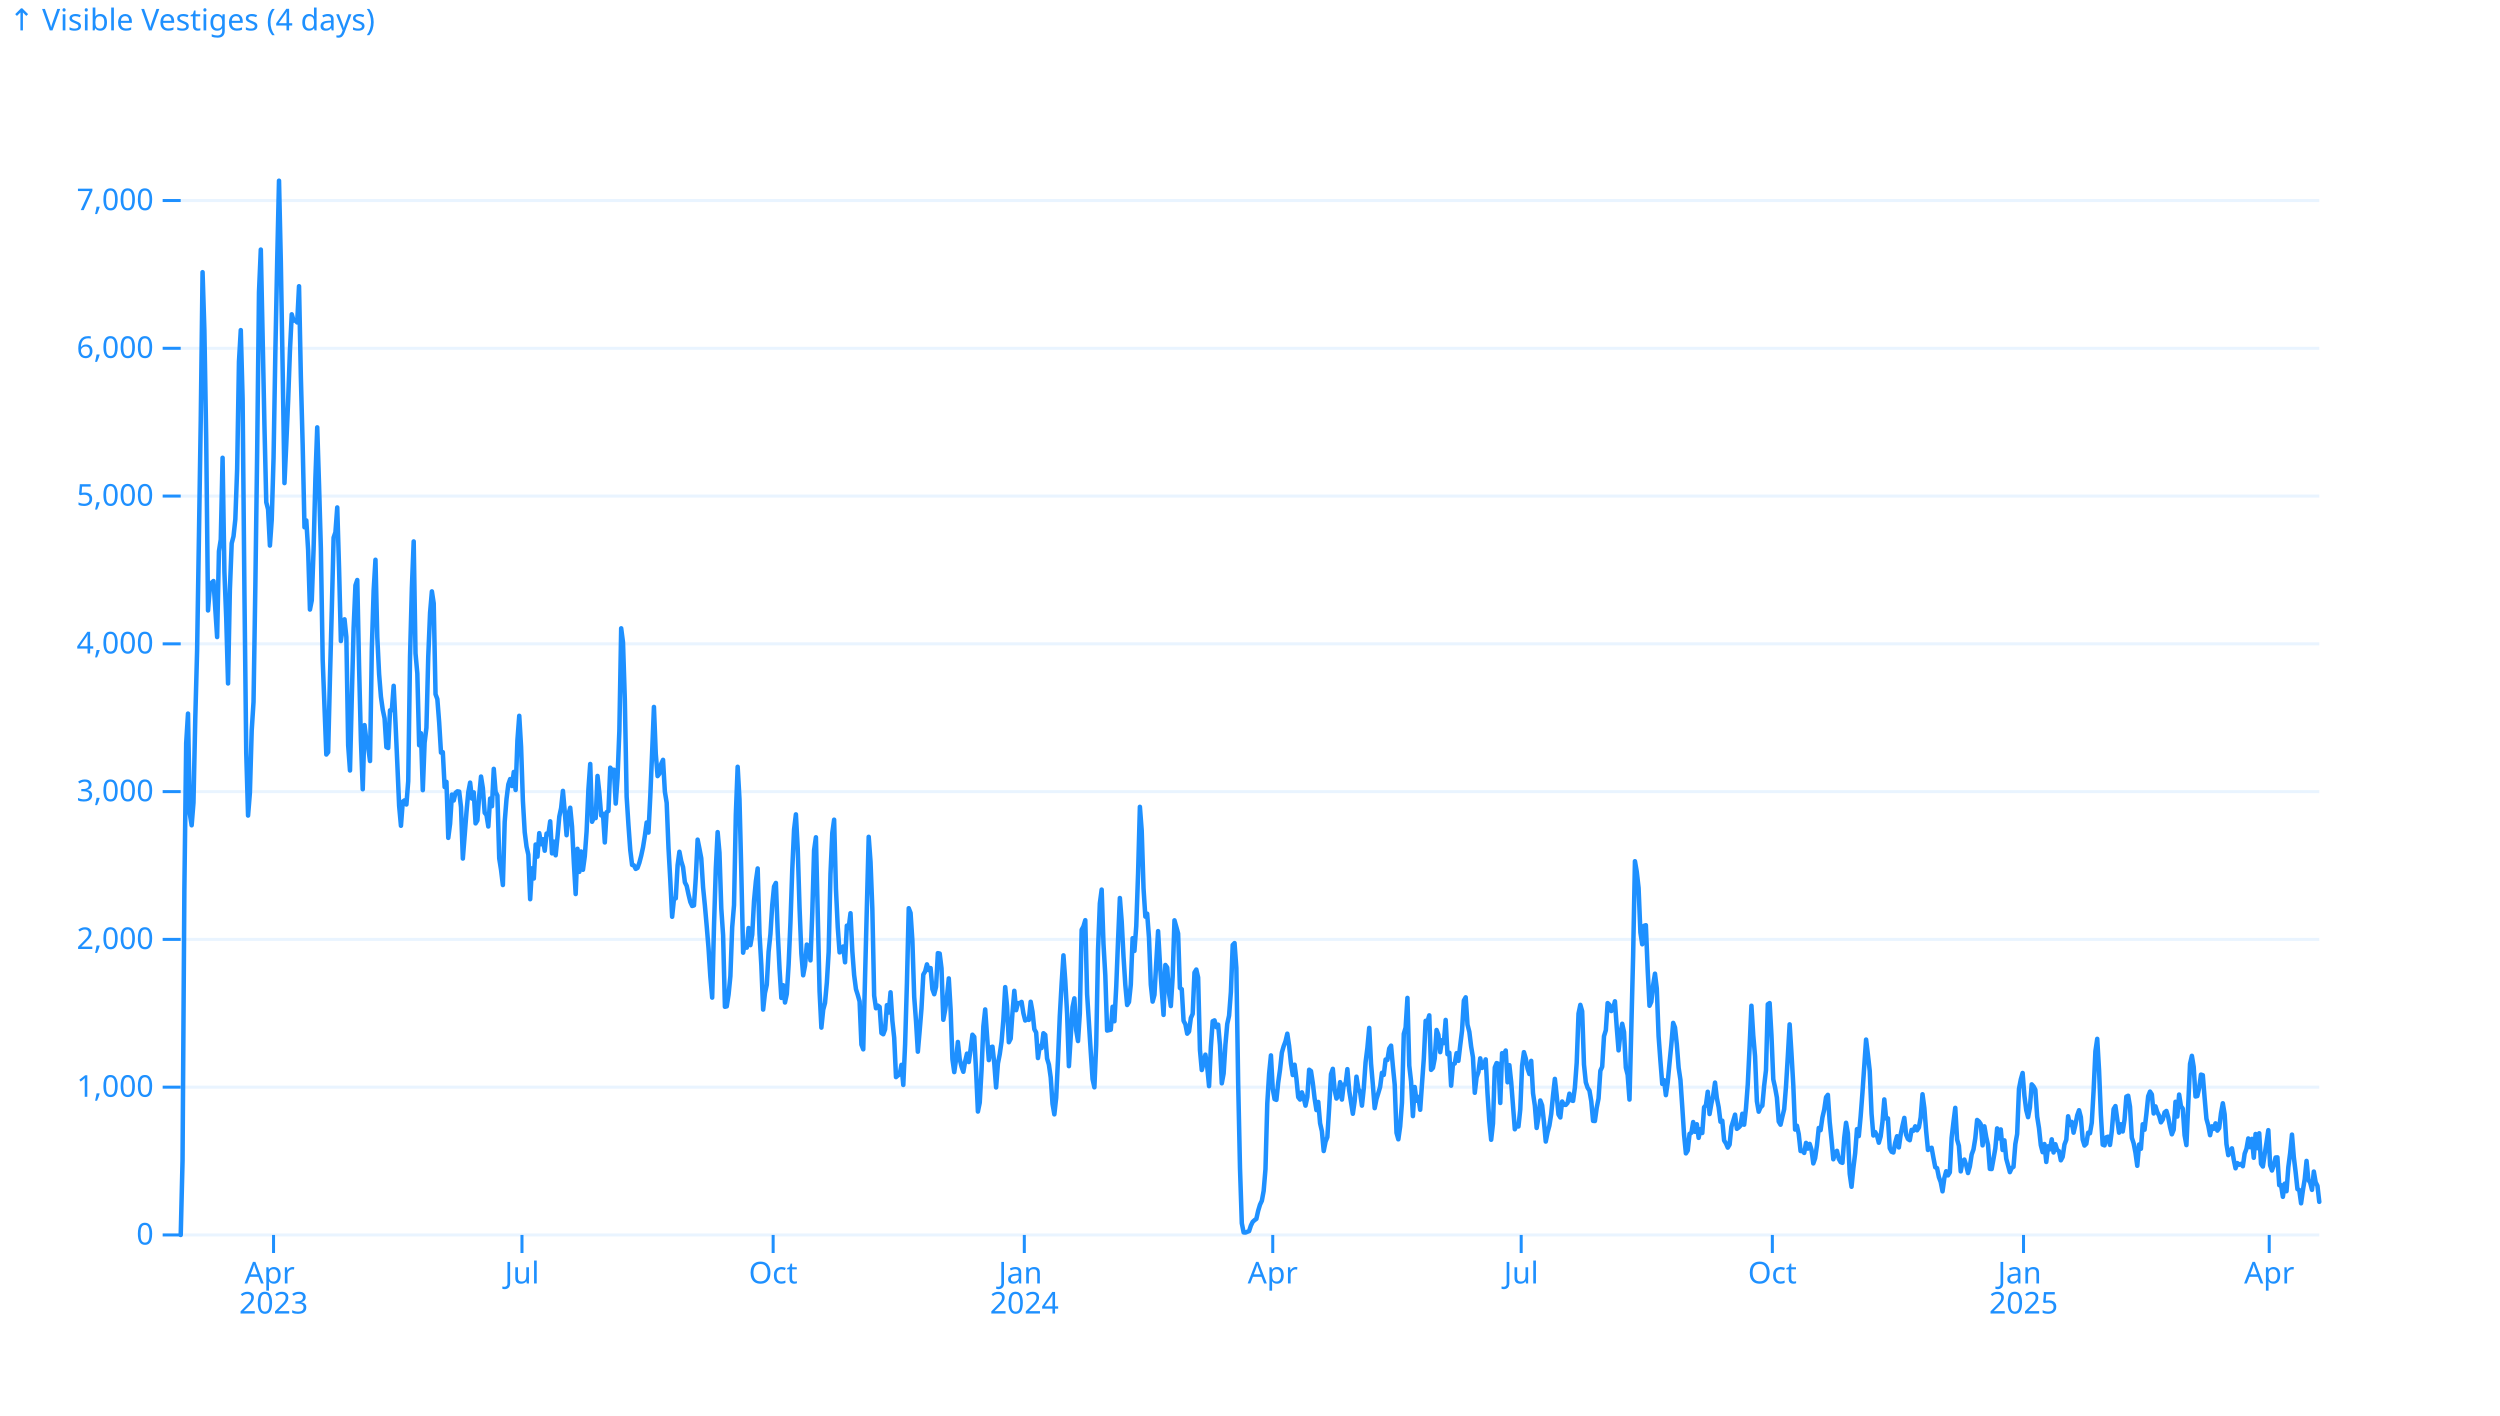
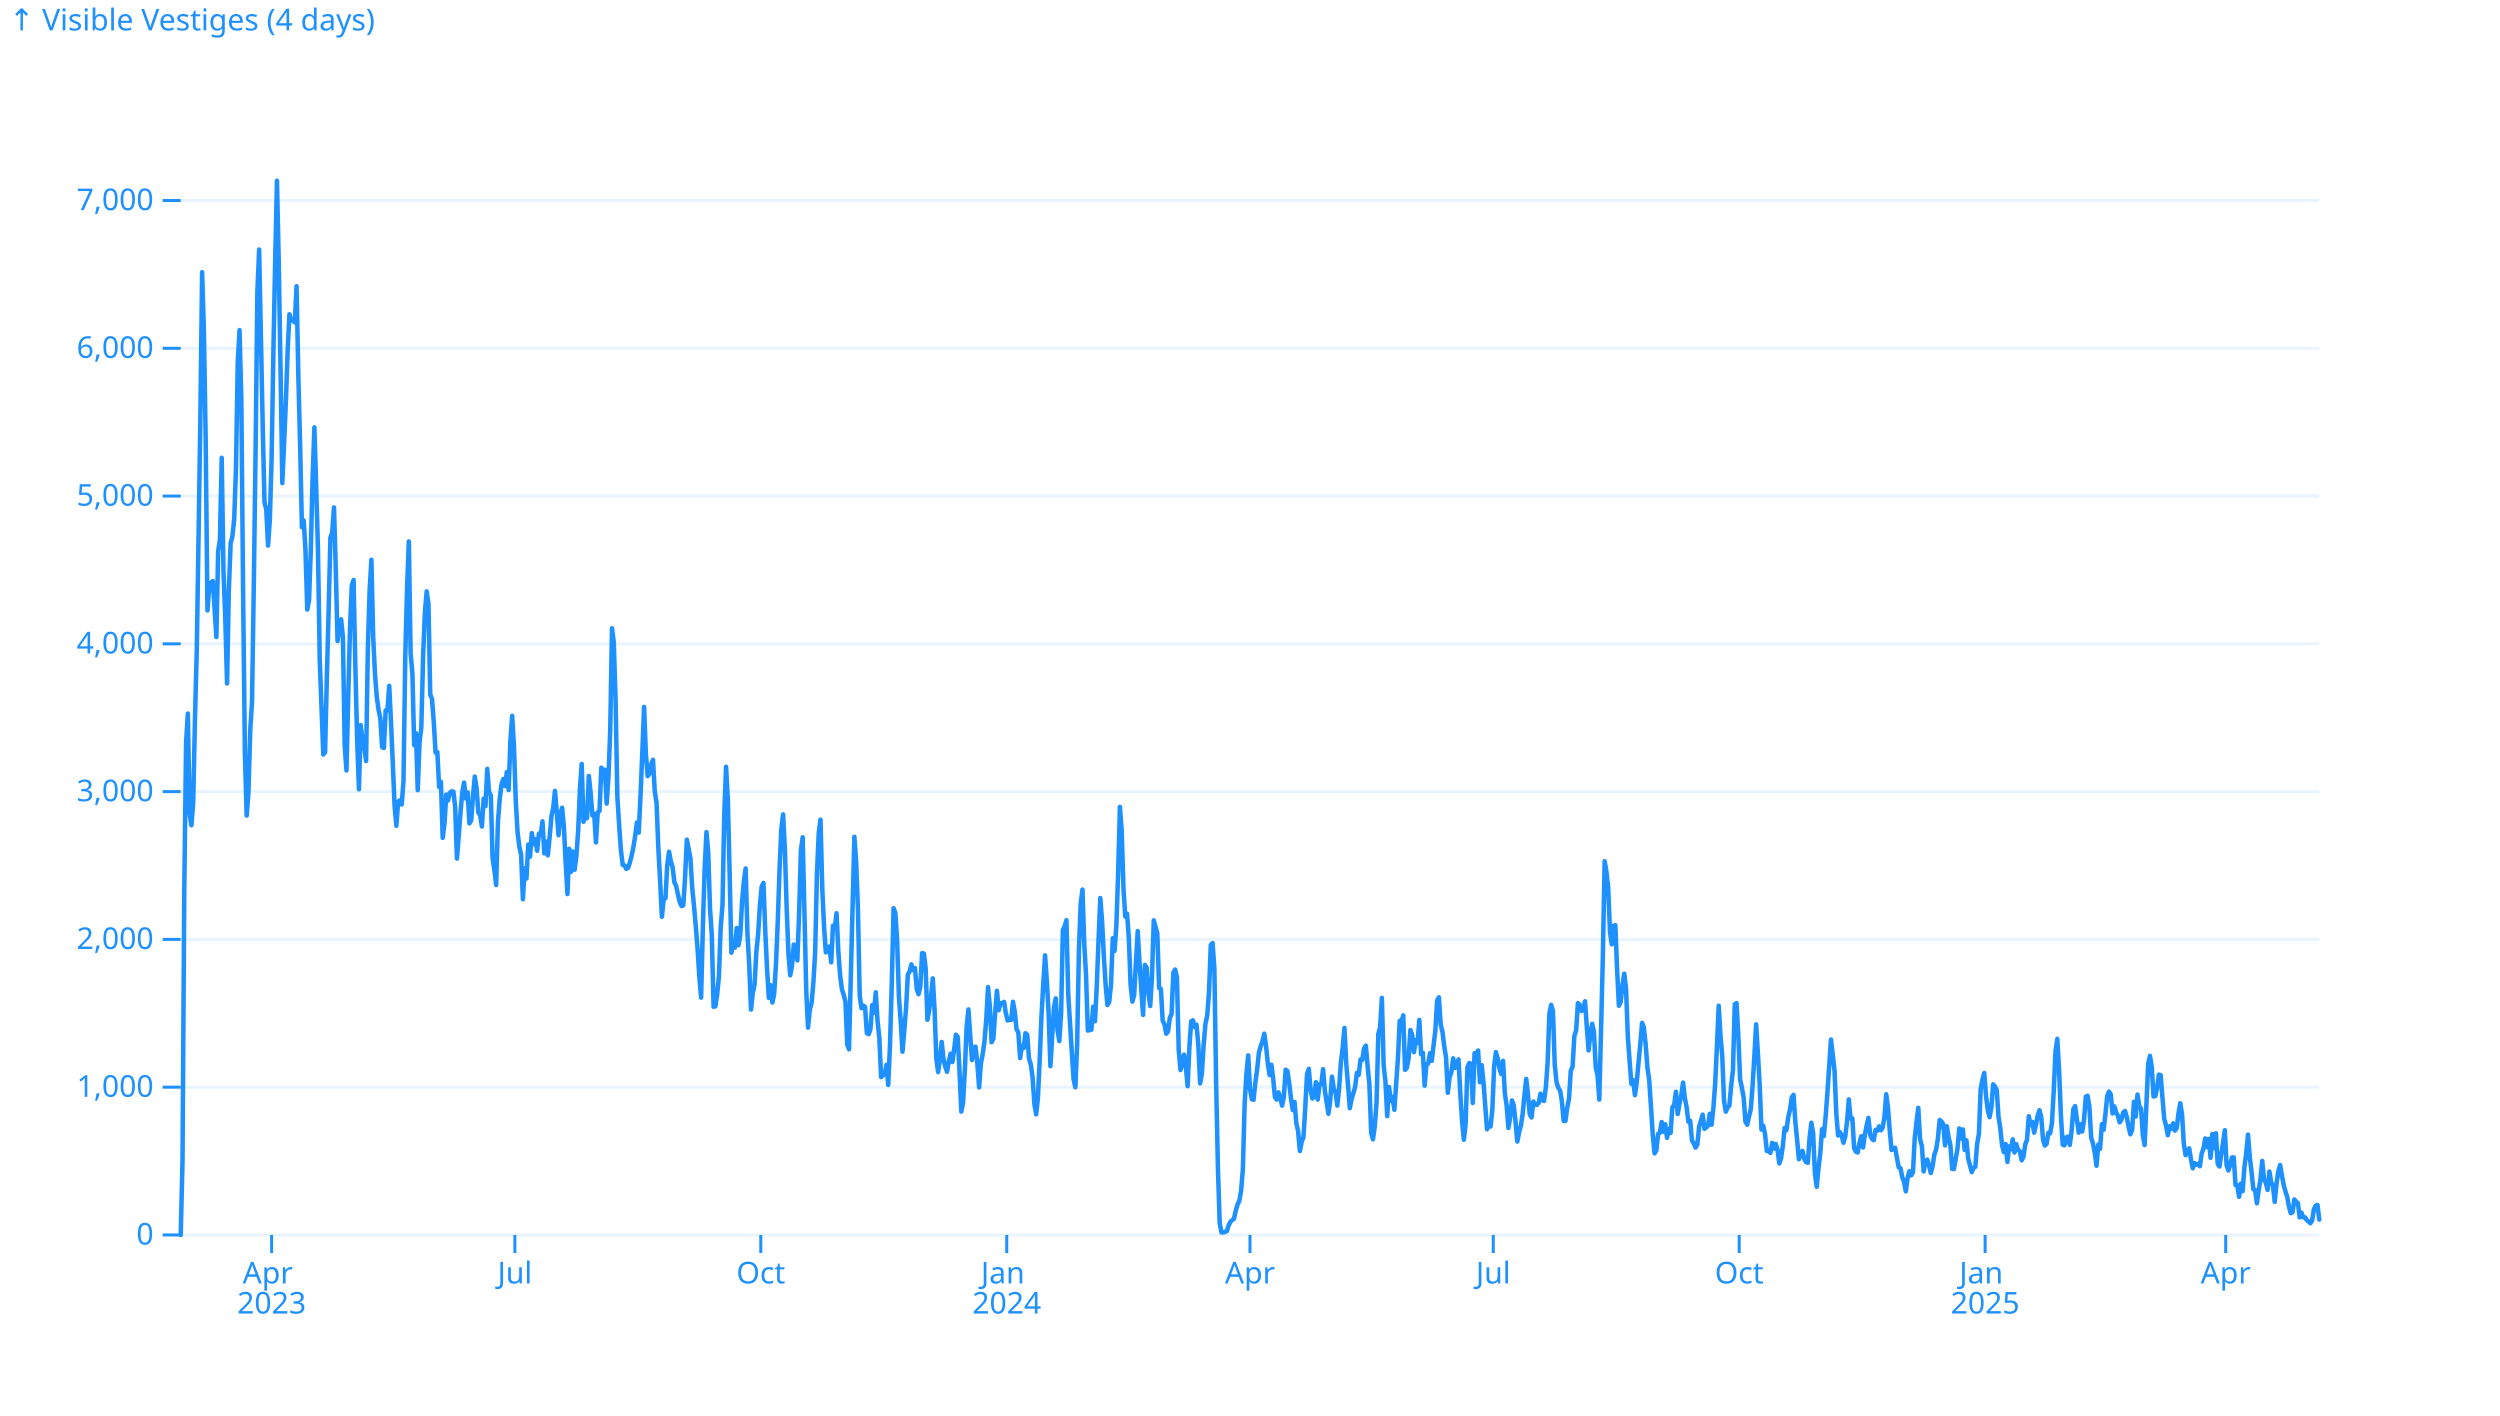
<svg xmlns="http://www.w3.org/2000/svg" class="plot-d6a7b5" fill="currentColor" font-family="system-ui, sans-serif" font-size="10" text-anchor="middle" width="830" height="470" viewBox="0 0 830 470" color="#1e90ff">
  <style>:where(.plot-d6a7b5){--plot-background: white;display:block;height:intrinsic;max-width:100%}:where(.plot-d6a7b5 text),:where(.plot-d6a7b5 tspan){white-space:pre}</style>
  <g aria-label="y-grid" stroke="currentColor" stroke-opacity=".1">
    <line x1="60" x2="770" y1="410" y2="410" />
    <line x1="60" x2="770" y1="360.939" y2="360.939" />
    <line x1="60" x2="770" y1="311.878" y2="311.878" />
    <line x1="60" x2="770" y1="262.817" y2="262.817" />
    <line x1="60" x2="770" y1="213.757" y2="213.757" />
    <line x1="60" x2="770" y1="164.696" y2="164.696" />
    <line x1="60" x2="770" y1="115.635" y2="115.635" />
    <line x1="60" x2="770" y1="66.574" y2="66.574" />
  </g>
  <g aria-label="y-axis tick" fill="none" stroke="currentColor">
    <path transform="translate(60,410)" d="M0,0L-6,0" />
    <path transform="translate(60,360.9392)" d="M0,0L-6,0" />
    <path transform="translate(60,311.8783)" d="M0,0L-6,0" />
    <path transform="translate(60,262.8175)" d="M0,0L-6,0" />
    <path transform="translate(60,213.7567)" d="M0,0L-6,0" />
    <path transform="translate(60,164.6958)" d="M0,0L-6,0" />
    <path transform="translate(60,115.635)" d="M0,0L-6,0" />
    <path transform="translate(60,66.57415)" d="M0,0L-6,0" />
  </g>
  <g aria-label="y-axis tick label" text-anchor="end" font-variant="tabular-nums">
    <text y=".32em" transform="translate(-9,0) translate(60,410)">0</text>
    <text y=".32em" transform="translate(-9,0) translate(60,360.9392)">1,000</text>
    <text y=".32em" transform="translate(-9,0) translate(60,311.8783)">2,000</text>
    <text y=".32em" transform="translate(-9,0) translate(60,262.8175)">3,000</text>
    <text y=".32em" transform="translate(-9,0) translate(60,213.7567)">4,000</text>
    <text y=".32em" transform="translate(-9,0) translate(60,164.6958)">5,000</text>
    <text y=".32em" transform="translate(-9,0) translate(60,115.635)">6,000</text>
    <text y=".32em" transform="translate(-9,0) translate(60,66.57415)">7,000</text>
  </g>
  <g aria-label="y-axis label" text-anchor="start">
    <text y=".71em" transform="translate(-57,-57) translate(60,60)">↑ Visible Vestiges (4 days)</text>
  </g>
  <g aria-label="x-axis tick" fill="none" stroke="currentColor">
-     <path transform="translate(90.81702,410)" d="M0,0L0,6" />
-     <path transform="translate(173.2979,410)" d="M0,0L0,6" />
-     <path transform="translate(256.6851,410)" d="M0,0L0,6" />
-     <path transform="translate(340.0723,410)" d="M0,0L0,6" />
-     <path transform="translate(422.5532,410)" d="M0,0L0,6" />
-     <path transform="translate(505.034,410)" d="M0,0L0,6" />
-     <path transform="translate(588.4213,410)" d="M0,0L0,6" />
-     <path transform="translate(671.8085,410)" d="M0,0L0,6" />
-     <path transform="translate(753.383,410)" d="M0,0L0,6" />
+     <path transform="translate(90.175,410)" d="M0,0L0,6" />
+     <path transform="translate(170.9375,410)" d="M0,0L0,6" />
+     <path transform="translate(252.5875,410)" d="M0,0L0,6" />
+     <path transform="translate(334.2375,410)" d="M0,0L0,6" />
+     <path transform="translate(415,410)" d="M0,0L0,6" />
+     <path transform="translate(495.7625,410)" d="M0,0L0,6" />
+     <path transform="translate(577.4125,410)" d="M0,0L0,6" />
+     <path transform="translate(659.0625,410)" d="M0,0L0,6" />
+     <path transform="translate(738.9375,410)" d="M0,0L0,6" />
  </g>
  <g aria-label="x-axis tick label" font-variant="tabular-nums">
-     <text transform="translate(0,9) translate(90.81702,410)">
+     <text transform="translate(0,9) translate(90.175,410)">
      <tspan x="0" y=".71em">Apr</tspan>
      <tspan x="0" dy="1em">2023</tspan>
    </text>
-     <text y=".71em" transform="translate(0,9) translate(173.2979,410)">Jul</text>
-     <text y=".71em" transform="translate(0,9) translate(256.6851,410)">Oct</text>
-     <text transform="translate(0,9) translate(340.0723,410)">
+     <text y=".71em" transform="translate(0,9) translate(170.9375,410)">Jul</text>
+     <text y=".71em" transform="translate(0,9) translate(252.5875,410)">Oct</text>
+     <text transform="translate(0,9) translate(334.2375,410)">
      <tspan x="0" y=".71em">Jan</tspan>
      <tspan x="0" dy="1em">2024</tspan>
    </text>
-     <text y=".71em" transform="translate(0,9) translate(422.5532,410)">Apr</text>
-     <text y=".71em" transform="translate(0,9) translate(505.034,410)">Jul</text>
-     <text y=".71em" transform="translate(0,9) translate(588.4213,410)">Oct</text>
-     <text transform="translate(0,9) translate(671.8085,410)">
+     <text y=".71em" transform="translate(0,9) translate(415,410)">Apr</text>
+     <text y=".71em" transform="translate(0,9) translate(495.7625,410)">Jul</text>
+     <text y=".71em" transform="translate(0,9) translate(577.4125,410)">Oct</text>
+     <text transform="translate(0,9) translate(659.0625,410)">
      <tspan x="0" y=".71em">Jan</tspan>
      <tspan x="0" dy="1em">2025</tspan>
    </text>
-     <text y=".71em" transform="translate(0,9) translate(753.383,410)">Apr</text>
+     <text y=".71em" transform="translate(0,9) translate(738.9375,410)">Apr</text>
  </g>
  <g aria-label="line" fill="none" stroke="currentColor" stroke-width="1.5" stroke-linejoin="round" stroke-linecap="round">
-     <path d="M60,410L60.604,385.371L61.209,295.296L61.813,246.726L62.417,236.913L63.021,270.177L63.626,274.003L64.23,266.497L64.834,238.434L65.438,216.013L66.043,178.237L66.647,139.626L67.251,90.369L67.855,109.65L68.46,145.66L69.064,202.669L69.668,195.015L70.272,193.445L70.877,192.906L71.481,202.227L72.085,211.5L72.689,182.996L73.294,179.12L73.898,151.989L74.502,189.815L75.106,205.22L75.711,226.905L76.315,195.948L76.919,180.395L77.523,178.089L78.128,172.398L78.732,155.718L79.336,120.05L79.94,109.601L80.545,132.463L81.149,196.683L81.753,250.013L82.357,270.765L82.962,263.21L83.566,242.555L84.17,233.038L84.774,194.623L85.379,149.978L85.983,97.041L86.587,82.862L87.191,111.808L87.796,141.343L88.4,166.756L89.004,169.111L89.609,181.131L90.213,172.595L90.817,152.136L91.421,116.665L92.026,86.689L92.63,60L93.234,86.934L93.838,122.258L94.443,160.378L95.047,147.328L95.651,133.297L96.255,116.518L96.86,104.351L97.464,106.461L98.068,106.362L98.672,107.049L99.277,95.029L99.881,125.006L100.485,147.77L101.089,175.048L101.694,172.791L102.298,182.603L102.902,202.375L103.506,199.333L104.111,182.358L104.715,158.759L105.319,141.883L105.923,161.114L106.528,182.161L107.132,219.055L107.736,234.853L108.34,250.503L108.945,249.718L109.549,224.795L110.153,202.473L110.757,178.482L111.362,176.716L111.966,168.474L112.57,188.785L113.174,212.825L113.779,207.967L114.383,205.613L114.987,211.5L115.591,247.412L116.196,255.802L116.8,231.32L117.404,208.507L118.009,194.329L118.613,192.562L119.217,221.508L119.821,245.744L120.426,262.033L121.03,240.74L121.634,245.793L122.238,248.099L122.843,252.662L123.447,215.327L124.051,195.997L124.655,185.841L125.26,211.549L125.864,223.814L126.468,231.32L127.072,235.638L127.677,238.483L128.281,248.05L128.885,248.345L129.489,235.834L130.094,235.785L130.698,227.69L131.302,239.955L131.906,253.496L132.511,267.527L133.115,274.151L133.719,266.154L134.323,265.712L134.928,267.086L135.532,259.334L136.136,217.829L136.74,195.212L137.345,179.757L137.949,216.897L138.553,223.618L139.157,247.412L139.762,243.438L140.366,262.327L140.97,246.578L141.574,241.623L142.179,218.025L142.783,203.454L143.387,196.34L143.991,200.314L144.596,230.486L145.2,232.105L145.804,239.857L146.409,249.865L147.013,249.718L147.617,261.297L148.221,259.579L148.826,278.174L149.43,273.464L150.034,263.799L150.638,265.761L151.243,263.21L151.847,262.719L152.451,262.817L153.055,267.969L153.66,285.042L154.264,277.438L154.868,269.637L155.472,263.014L156.077,259.825L156.681,265.123L157.285,263.063L157.889,273.366L158.494,272.384L159.098,264.191L159.702,257.813L160.306,261.64L160.911,269.833L161.515,270.569L162.119,274.396L162.723,265.123L163.328,267.675L163.932,255.262L164.536,262.916L165.14,264.093L165.745,284.993L166.349,288.82L166.953,293.824L167.557,272.875L168.162,265.271L168.766,260.414L169.37,258.647L169.974,260.953L170.579,256.292L171.183,262.278L171.787,245.744L172.391,237.649L172.996,247.952L173.6,265.859L174.204,276.26L174.809,281.068L175.413,283.766L176.017,298.534L176.621,288.28L177.226,291.665L177.83,280.381L178.434,284.404L179.038,276.604L179.643,280.283L180.247,278.615L180.851,282.442L181.455,276.751L182.06,276.996L182.664,272.679L183.268,283.325L183.872,279.4L184.477,283.963L185.081,277.928L185.685,271.109L186.289,268.263L186.894,262.572L187.498,269.49L188.102,277.29L188.706,270.373L189.311,268.165L189.915,274.445L190.519,286.514L191.123,296.817L191.728,281.804L192.332,289.458L192.936,282.687L193.54,288.771L194.145,284.306L194.749,276.015L195.353,262.082L195.957,253.643L196.562,272.826L197.166,271.452L197.77,271.599L198.374,257.617L198.979,263.161L199.583,270.716L200.187,270.177L200.791,279.694L201.396,269.637L202,269.244L202.604,254.87L203.209,255.704L203.813,255.556L204.417,266.791L205.021,258.255L205.626,242.653L206.23,208.605L206.834,213.266L207.438,232.105L208.043,264.486L208.647,273.905L209.251,282.246L209.855,287.152L210.46,287.299L211.064,288.476L211.668,288.133L212.272,286.416L212.877,284.11L213.481,281.313L214.085,277.536L214.689,273.071L215.294,276.407L215.898,264.24L216.502,249.964L217.106,234.706L217.711,250.16L218.315,257.666L218.919,256.881L219.523,253.594L220.128,252.269L220.732,262.817L221.336,266.546L221.94,281.559L222.545,292.303L223.149,304.372L223.753,298.436L224.357,298.239L224.962,287.25L225.566,282.785L226.17,285.876L226.774,287.888L227.379,292.941L227.983,294.118L228.587,296.964L229.191,299.466L229.796,300.791L230.4,300.594L231.004,291.322L231.609,278.762L232.213,281.755L232.817,284.944L233.421,294.609L234.026,300.692L234.63,307.512L235.234,314.822L235.838,324.242L236.443,331.208L237.047,307.463L237.651,288.329L238.255,276.26L238.86,283.08L239.464,301.576L240.068,310.505L240.672,334.25L241.277,334.103L241.881,330.227L242.485,324.094L243.089,307.806L243.694,300.496L244.298,270.373L244.902,254.575L245.506,265.32L246.111,289.556L246.715,316.294L247.319,312.909L247.923,314.626L248.528,308.101L249.132,313.792L249.736,310.308L250.34,299.073L250.945,292.597L251.549,288.329L252.153,309.965L252.757,320.415L253.362,335.182L253.966,329.687L254.57,326.94L255.174,315.999L255.779,310.161L256.383,300.496L256.987,294.315L257.591,293.137L258.196,309.229L258.8,321.592L259.404,331.306L260.009,327.087L260.613,332.827L261.217,329.982L261.821,320.268L262.426,306.285L263.03,288.771L263.634,275.377L264.238,270.373L264.843,281.706L265.447,301.379L266.051,316.588L266.655,323.8L267.26,320.611L267.864,313.595L268.468,314.282L269.072,318.845L269.677,303.047L270.281,282.246L270.885,277.977L271.489,303.293L272.094,329.05L272.698,341.168L273.302,335.231L273.906,332.974L274.511,326.253L275.115,316.049L275.719,290.144L276.323,276.555L276.928,272.139L277.532,295.1L278.136,307.855L278.74,316.196L279.345,315.656L279.949,314.233L280.553,319.483L281.157,307.316L281.762,308.052L282.366,303.195L282.97,315.803L283.574,323.751L284.179,328.412L284.783,330.325L285.387,332.484L285.991,346.81L286.596,348.38L287.2,324.291L287.804,300.938L288.409,277.83L289.013,286.121L289.617,301.821L290.221,330.571L290.826,334.741L291.43,333.858L292.034,334.299L292.638,342.983L293.243,343.375L293.847,341.756L294.451,333.71L295.055,336.163L295.66,329.442L296.264,338.911L296.868,344.504L297.472,357.603L298.077,357.063L298.681,356.72L299.285,353.531L299.889,360.203L300.494,346.761L301.098,326.351L301.702,301.526L302.306,303.096L302.911,312.32L303.515,331.012L304.119,339.058L304.723,349.165L305.328,342.198L305.932,334.839L306.536,323.555L307.14,322.525L307.745,320.17L308.349,322.083L308.953,321.396L309.557,328.412L310.162,330.08L310.766,327.627L311.37,316.441L311.974,316.588L312.579,321.494L313.183,338.567L313.787,335.28L314.391,330.914L314.996,324.83L315.6,335.133L316.204,351.618L316.809,355.935L317.413,351.765L318.017,345.927L318.621,351.618L319.226,354.12L319.83,355.837L320.434,352.354L321.038,349.802L321.643,352.599L322.247,348.281L322.851,343.523L323.455,344.258L324.06,355.641L324.664,369.034L325.268,366.091L325.872,355.248L326.477,340.775L327.081,335.133L327.685,343.768L328.289,351.961L328.894,347.742L329.498,347.496L330.102,353.04L330.706,361.037L331.311,353.089L331.915,349.999L332.519,345.779L333.123,338.518L333.728,327.725L334.332,334.005L334.936,346.025L335.54,344.847L336.145,336.213L336.749,328.951L337.353,335.378L337.957,333.073L338.562,333.024L339.166,332.631L339.77,336.409L340.374,338.813L340.979,338.42L341.583,338.616L342.187,332.582L342.791,335.918L343.396,341.707L344,342.787L344.604,351.274L345.209,347.251L345.813,347.938L346.417,343.032L347.021,343.572L347.626,351.421L348.23,353.433L348.834,357.701L349.438,366.483L350.043,369.966L350.647,364.472L351.251,351.814L351.855,337.292L352.46,326.548L353.064,317.177L353.668,325.615L354.272,336.507L354.877,353.973L355.481,344.16L356.085,334.397L356.689,331.454L357.294,342.051L357.898,345.632L358.502,336.507L359.106,308.689L359.711,307.561L360.315,305.5L360.919,330.08L361.523,339.598L362.128,349.214L362.732,358.29L363.336,360.988L363.94,346.859L364.545,315.411L365.149,299.907L365.753,295.345L366.357,313.399L366.962,323.849L367.566,342.149L368.17,342.002L368.774,341.854L369.379,334.25L369.983,339.058L370.587,327.627L371.191,312.271L371.796,298.141L372.4,305.893L373.004,317.569L373.609,327.038L374.213,333.661L374.817,332.68L375.421,326.94L376.026,311.486L376.63,315.705L377.234,307.463L377.838,290.095L378.443,267.871L379.047,275.77L379.651,294.952L380.255,304.323L380.86,303.342L381.464,311.339L382.068,326.891L382.672,332.533L383.277,330.276L383.881,319.434L384.485,309.131L385.089,319.728L385.694,328.608L386.298,336.948L386.902,320.366L387.506,321.2L388.111,329.835L388.715,334.005L389.319,324.389L389.923,305.549L390.528,307.708L391.132,309.916L391.736,328.019L392.34,328.412L392.945,338.911L393.549,340.039L394.153,343.179L394.757,342.492L395.362,337.979L395.966,336.605L396.57,322.868L397.174,321.887L397.779,324.536L398.383,348.576L398.987,355.248L399.591,352.991L400.196,350.146L400.8,354.169L401.404,360.596L402.009,347.546L402.613,339.058L403.217,338.764L403.821,341.02L404.426,340.186L405.03,347.006L405.634,359.664L406.238,356.426L406.843,346.81L407.447,339.941L408.051,337.194L408.655,329.344L409.26,313.743L409.864,313.105L410.468,321.396L411.072,359.516L411.677,387.825L412.281,406.124L412.885,409.166L413.489,409.215L414.094,408.97L414.698,408.724L415.302,406.86L415.906,405.634L416.511,405.094L417.115,404.652L417.719,401.954L418.323,399.943L418.928,398.667L419.532,395.38L420.136,388.168L420.74,366.287L421.345,356.475L421.949,350.391L422.553,361.479L423.157,364.913L423.762,365.158L424.366,359.418L424.97,355.101L425.574,349.459L426.179,347.349L426.783,345.73L427.387,343.179L427.991,347.251L428.596,353.089L429.2,356.916L429.804,353.482L430.409,358.094L431.013,364.275L431.617,365.06L432.221,362.656L432.826,364.472L433.43,367.072L434.034,364.226L434.638,355.15L435.243,355.592L435.847,359.565L436.451,364.717L437.055,368.544L437.66,365.845L438.264,372.91L438.868,375.559L439.472,382.133L440.077,379.043L440.681,377.522L441.285,367.759L441.889,356.622L442.494,354.856L443.098,361.871L443.702,364.717L444.306,363.883L444.911,359.271L445.515,365.06L446.119,360.056L446.723,360.007L447.328,354.954L447.932,362.068L448.536,365.894L449.14,369.77L449.745,365.551L450.349,357.456L450.953,361.43L451.557,362.656L452.162,367.072L452.766,361.381L453.37,352.697L453.974,347.889L454.579,341.266L455.183,353.089L455.787,360.105L456.391,367.906L456.996,364.864L457.6,362.902L458.204,360.841L458.809,356.18L459.413,356.867L460.017,351.765L460.621,351.912L461.226,348.085L461.83,347.153L462.434,353.973L463.038,360.056L463.643,376.099L464.247,378.258L464.851,373.989L465.455,366.091L466.06,343.228L466.664,341.168L467.268,331.306L467.872,353.776L468.477,359.026L469.081,370.555L469.685,360.89L470.289,365.453L470.894,364.177L471.498,368.445L472.102,359.86L472.706,351.47L473.311,338.911L473.915,339.156L474.519,337.096L475.123,355.199L475.728,354.561L476.332,351.421L476.936,341.953L477.54,343.572L478.145,349.312L478.749,345.338L479.353,346.319L479.957,338.616L480.562,349.999L481.166,349.508L481.77,360.449L482.374,353.335L482.979,353.089L483.583,349.655L484.187,352.206L484.791,347.055L485.396,342.198L486,332.19L486.604,331.11L487.209,340.186L487.813,342.541L488.417,347.447L489.021,351.029L489.626,362.803L490.23,357.652L490.834,355.935L491.438,351.372L492.043,354.561L492.647,353.678L493.251,351.716L493.855,363.098L494.46,372.223L495.064,378.405L495.668,373.008L496.272,354.414L496.877,352.942L497.481,353.188L498.085,366.189L498.689,349.655L499.294,349.999L499.898,348.772L500.502,359.32L501.106,353.629L501.711,359.222L502.315,367.072L502.919,374.922L503.523,373.548L504.128,373.989L504.732,368.298L505.336,353.825L505.94,349.312L506.545,351.372L507.149,354.757L507.753,356.573L508.357,352.206L508.962,362.951L509.566,367.023L510.17,374.48L510.774,370.849L511.379,365.355L511.983,366.974L512.587,372.468L513.191,378.994L513.796,375.952L514.4,373.695L515.004,369.819L515.609,363.638L516.213,358.192L516.817,363.638L517.421,370.015L518.026,370.997L518.63,365.698L519.234,366.777L519.838,366.826L520.443,366.14L521.047,363.098L521.651,365.306L522.255,365.502L522.86,361.086L523.464,352.844L524.068,336.507L524.672,333.612L525.277,335.722L525.881,353.433L526.485,359.32L527.089,361.135L527.694,362.068L528.298,365.6L528.902,372.125L529.506,372.174L530.111,367.759L530.715,364.717L531.319,355.493L531.923,354.169L532.528,344.013L533.132,342.051L533.736,333.024L534.34,333.612L534.945,335.673L535.549,334.888L536.153,332.435L536.757,341.07L537.362,348.723L537.966,343.228L538.57,339.892L539.174,342.639L539.779,354.463L540.383,356.867L540.987,365.06L541.591,341.511L542.196,317.373L542.8,285.925L543.404,289.408L544.009,294.805L544.613,309.572L545.217,313.497L545.821,307.365L546.426,307.168L547.03,321.985L547.634,333.907L548.238,332.582L548.843,327.038L549.447,323.26L550.051,328.167L550.655,344.013L551.26,352.255L551.864,359.86L552.468,358.633L553.072,363.588L553.677,359.32L554.281,352.893L554.885,346.761L555.489,339.598L556.094,341.119L556.698,346.662L557.302,354.463L557.906,358.535L558.511,367.464L559.115,376.786L559.719,382.918L560.323,381.986L560.928,376.442L561.532,376.099L562.136,372.518L562.74,375.756L563.345,373.253L563.949,377.767L564.553,374.872L565.157,376.148L565.762,367.611L566.366,366.925L566.97,362.46L567.574,369.868L568.179,366.385L568.783,363.588L569.387,359.418L569.991,364.521L570.596,367.611L571.2,372.419L571.804,372.076L572.409,378.65L573.013,379.582L573.617,381.005L574.221,380.024L574.826,374.087L575.43,372.125L576.034,370.064L576.638,374.774L577.243,374.333L577.847,373.695L578.451,369.77L579.055,373.401L579.66,368.004L580.264,359.958L580.868,347.546L581.472,333.907L582.077,343.719L582.681,350.685L583.285,365.6L583.889,369.083L584.494,367.66L585.098,367.072L585.702,360.399L586.306,355.297L586.911,333.416L587.515,333.024L588.119,343.67L588.723,358.339L589.328,361.086L589.932,364.422L590.536,372.37L591.14,373.401L591.745,370.751L592.349,368.249L592.953,360.645L593.557,350.685L594.162,340.088L594.766,349.704L595.37,360.203L595.974,375.02L596.579,373.744L597.183,376.541L597.787,382.133L598.391,382.084L598.996,382.771L599.6,379.435L600.204,381.348L600.809,379.779L601.413,381.692L602.017,386.255L602.621,384.537L603.226,380.318L603.83,374.48L604.434,375.216L605.038,370.997L605.643,368.396L606.247,364.275L606.851,363.49L607.455,372.468L608.06,378.405L608.664,384.881L609.268,382.869L609.872,382.084L610.477,384.734L611.081,385.813L611.685,386.058L612.289,377.718L612.894,372.763L613.498,376.295L614.102,389.689L614.706,394.006L615.311,387.825L615.915,382.869L616.519,374.872L617.123,377.178L617.728,370.702L618.332,362.803L618.936,353.923L619.54,345.142L620.145,350.146L620.749,355.542L621.353,369.77L621.957,376.982L622.562,375.854L623.166,377.031L623.77,379.386L624.374,377.276L624.979,372.468L625.583,365.011L626.187,371.34L626.791,371.291L627.396,381.201L628,382.379L628.604,382.624L629.209,379.386L629.813,377.227L630.417,380.956L631.021,376.688L631.626,373.744L632.23,371.144L632.834,376.737L633.438,378.16L634.043,378.552L634.647,375.118L635.251,375.412L635.855,373.94L636.46,375.265L637.064,374.333L637.668,370.948L638.272,363.294L638.877,367.808L639.481,375.559L640.085,381.79L640.689,381.348L641.294,381.054L641.898,384.39L642.502,387.53L643.106,387.825L643.711,390.817L644.315,392.436L644.919,395.527L645.523,391.112L646.128,388.855L646.732,390.228L647.336,389.247L647.94,377.767L648.545,372.567L649.149,367.808L649.753,378.307L650.357,380.416L650.962,388.904L651.566,385.568L652.17,384.979L652.774,386.843L653.379,389.444L653.983,387.285L654.587,383.311L655.191,381.643L655.796,377.914L656.4,371.831L657.004,372.321L657.609,373.204L658.213,380.269L658.817,373.94L659.421,377.473L660.026,380.171L660.63,388.07L661.234,388.119L661.838,384.734L662.443,381.299L663.047,374.627L663.651,377.963L664.255,374.971L664.86,381.79L665.464,378.601L666.068,384.685L666.672,386.892L667.277,389.149L667.881,387.775L668.485,387.383L669.089,379.828L669.694,376.491L670.298,361.528L670.902,358.388L671.506,356.229L672.111,363.834L672.715,368.593L673.319,370.899L673.923,367.71L674.528,360.007L675.132,360.694L675.736,361.822L676.34,370.702L676.945,374.529L677.549,380.171L678.153,382.526L678.757,379.828L679.362,385.764L679.966,380.563L680.57,381.594L681.174,378.258L681.779,382.624L682.383,379.877L682.987,381.79L683.591,382.183L684.196,385.224L684.8,384.096L685.404,379.975L686.009,378.405L686.613,370.604L687.217,373.499L687.821,372.468L688.426,376.05L689.03,373.45L689.634,370.31L690.238,368.593L690.843,370.899L691.447,378.356L692.051,380.318L692.655,379.729L693.26,376.05L693.864,376.246L694.468,372.763L695.072,362.215L695.677,349.017L696.281,344.896L696.885,355.297L697.489,370.015L698.094,380.024L698.698,380.269L699.302,377.571L699.906,377.375L700.511,380.122L701.115,375.559L701.719,368.2L702.323,367.219L702.928,371.585L703.532,376.05L704.136,373.253L704.74,375.657L705.345,371.733L705.949,364.079L706.553,363.785L707.157,367.415L707.762,377.718L708.366,379.582L708.97,382.673L709.574,387.04L710.179,379.975L710.783,381.398L711.387,373.253L711.991,375.069L712.596,369.868L713.2,363.932L713.804,362.411L714.409,363.343L715.013,369.672L715.617,367.317L716.221,369.23L716.826,370.457L717.43,372.616L718.034,371.683L718.638,369.329L719.243,368.838L719.847,370.948L720.451,374.137L721.055,376.59L721.66,375.069L722.264,365.796L722.868,370.702L723.472,363.392L724.077,367.268L724.681,368.053L725.285,376.933L725.889,380.171L726.494,366.679L727.098,353.188L727.702,350.538L728.306,354.218L728.911,364.03L729.515,363.883L730.119,361.184L730.723,356.769L731.328,356.965L731.932,364.472L732.536,371.438L733.14,373.646L733.745,376.884L734.349,373.94L734.953,374.774L735.557,372.959L736.162,375.363L736.766,374.529L737.37,369.623L737.974,366.287L738.579,369.966L739.183,379.828L739.787,383.507L740.391,382.379L740.996,381.25L741.6,384.979L742.204,387.874L742.809,386.156L743.413,386.696L744.017,386.402L744.621,387.187L745.226,383.017L745.83,381.398L746.434,377.963L747.038,380.858L747.643,378.11L748.247,384.39L748.851,376.491L749.455,381.201L750.06,376.246L750.664,386.402L751.268,387.285L751.872,383.213L752.477,379.337L753.081,375.216L753.685,386.892L754.289,388.609L754.894,386.843L755.498,384.292L756.102,384.243L756.706,393.466L757.311,393.466L757.915,397.342L758.519,392.976L759.123,395.478L759.728,387.481L760.332,382.82L760.936,376.688L761.54,384.096L762.145,389.1L762.749,394.791L763.353,395.086L763.957,399.501L764.562,395.184L765.166,391.504L765.77,385.421L766.374,391.7L766.979,392.632L767.583,395.036L768.187,388.953L768.791,392.485L769.396,393.712L770,399.01" />
+     <path d="M60,410L60.592,385.371L61.183,295.296L61.775,246.726L62.367,236.913L62.958,270.177L63.55,274.003L64.142,266.497L64.733,238.434L65.325,216.013L65.917,178.237L66.508,139.626L67.1,90.369L67.692,109.65L68.283,145.66L68.875,202.669L69.467,195.015L70.058,193.445L70.65,192.906L71.242,202.227L71.833,211.5L72.425,182.996L73.017,179.12L73.608,151.989L74.2,189.815L74.792,205.22L75.383,226.905L75.975,195.948L76.567,180.395L77.158,178.089L77.75,172.398L78.342,155.718L78.933,120.05L79.525,109.601L80.117,132.463L80.708,196.683L81.3,250.013L81.892,270.765L82.483,263.21L83.075,242.555L83.667,233.038L84.258,194.623L84.85,149.978L85.442,97.041L86.033,82.862L86.625,111.808L87.217,141.343L87.808,166.756L88.4,169.111L88.992,181.131L89.583,172.595L90.175,152.136L90.767,116.665L91.358,86.689L91.95,60L92.542,86.934L93.133,122.258L93.725,160.378L94.317,147.328L94.908,133.297L95.5,116.518L96.092,104.351L96.683,106.461L97.275,106.362L97.867,107.049L98.458,95.029L99.05,125.006L99.642,147.77L100.233,175.048L100.825,172.791L101.417,182.603L102.008,202.375L102.6,199.333L103.192,182.358L103.783,158.759L104.375,141.883L104.967,161.114L105.558,182.161L106.15,219.055L106.742,234.853L107.333,250.503L107.925,249.718L108.517,224.795L109.108,202.473L109.7,178.482L110.292,176.716L110.883,168.474L111.475,188.785L112.067,212.825L112.658,207.967L113.25,205.613L113.842,211.5L114.433,247.412L115.025,255.802L115.617,231.32L116.208,208.507L116.8,194.329L117.392,192.562L117.983,221.508L118.575,245.744L119.167,262.033L119.758,240.74L120.35,245.793L120.942,248.099L121.533,252.662L122.125,215.327L122.717,195.997L123.308,185.841L123.9,211.549L124.492,223.814L125.083,231.32L125.675,235.638L126.267,238.483L126.858,248.05L127.45,248.345L128.042,235.834L128.633,235.785L129.225,227.69L129.817,239.955L130.408,253.496L131,267.527L131.592,274.151L132.183,266.154L132.775,265.712L133.367,267.086L133.958,259.334L134.55,217.829L135.142,195.212L135.733,179.757L136.325,216.897L136.917,223.618L137.508,247.412L138.1,243.438L138.692,262.327L139.283,246.578L139.875,241.623L140.467,218.025L141.058,203.454L141.65,196.34L142.242,200.314L142.833,230.486L143.425,232.105L144.017,239.857L144.608,249.865L145.2,249.718L145.792,261.297L146.383,259.579L146.975,278.174L147.567,273.464L148.158,263.799L148.75,265.761L149.342,263.21L149.933,262.719L150.525,262.817L151.117,267.969L151.708,285.042L152.3,277.438L152.892,269.637L153.483,263.014L154.075,259.825L154.667,265.123L155.258,263.063L155.85,273.366L156.442,272.384L157.033,264.191L157.625,257.813L158.217,261.64L158.808,269.833L159.4,270.569L159.992,274.396L160.583,265.123L161.175,267.675L161.767,255.262L162.358,262.916L162.95,264.093L163.542,284.993L164.133,288.82L164.725,293.824L165.317,272.875L165.908,265.271L166.5,260.414L167.092,258.647L167.683,260.953L168.275,256.292L168.867,262.278L169.458,245.744L170.05,237.649L170.642,247.952L171.233,265.859L171.825,276.26L172.417,281.068L173.008,283.766L173.6,298.534L174.192,288.28L174.783,291.665L175.375,280.381L175.967,284.404L176.558,276.604L177.15,280.283L177.742,278.615L178.333,282.442L178.925,276.751L179.517,276.996L180.108,272.679L180.7,283.325L181.292,279.4L181.883,283.963L182.475,277.928L183.067,271.109L183.658,268.263L184.25,262.572L184.842,269.49L185.433,277.29L186.025,270.373L186.617,268.165L187.208,274.445L187.8,286.514L188.392,296.817L188.983,281.804L189.575,289.458L190.167,282.687L190.758,288.771L191.35,284.306L191.942,276.015L192.533,262.082L193.125,253.643L193.717,272.826L194.308,271.452L194.9,271.599L195.492,257.617L196.083,263.161L196.675,270.716L197.267,270.177L197.858,279.694L198.45,269.637L199.042,269.244L199.633,254.87L200.225,255.704L200.817,255.556L201.408,266.791L202,258.255L202.592,242.653L203.183,208.605L203.775,213.266L204.367,232.105L204.958,264.486L205.55,273.905L206.142,282.246L206.733,287.152L207.325,287.299L207.917,288.476L208.508,288.133L209.1,286.416L209.692,284.11L210.283,281.313L210.875,277.536L211.467,273.071L212.058,276.407L212.65,264.24L213.242,249.964L213.833,234.706L214.425,250.16L215.017,257.666L215.608,256.881L216.2,253.594L216.792,252.269L217.383,262.817L217.975,266.546L218.567,281.559L219.158,292.303L219.75,304.372L220.342,298.436L220.933,298.239L221.525,287.25L222.117,282.785L222.708,285.876L223.3,287.888L223.892,292.941L224.483,294.118L225.075,296.964L225.667,299.466L226.258,300.791L226.85,300.594L227.442,291.322L228.033,278.762L228.625,281.755L229.217,284.944L229.808,294.609L230.4,300.692L230.992,307.512L231.583,314.822L232.175,324.242L232.767,331.208L233.358,307.463L233.95,288.329L234.542,276.26L235.133,283.08L235.725,301.576L236.317,310.505L236.908,334.25L237.5,334.103L238.092,330.227L238.683,324.094L239.275,307.806L239.867,300.496L240.458,270.373L241.05,254.575L241.642,265.32L242.233,289.556L242.825,316.294L243.417,312.909L244.008,314.626L244.6,308.101L245.192,313.792L245.783,310.308L246.375,299.073L246.967,292.597L247.558,288.329L248.15,309.965L248.742,320.415L249.333,335.182L249.925,329.687L250.517,326.94L251.108,315.999L251.7,310.161L252.292,300.496L252.883,294.315L253.475,293.137L254.067,309.229L254.658,321.592L255.25,331.306L255.842,327.087L256.433,332.827L257.025,329.982L257.617,320.268L258.208,306.285L258.8,288.771L259.392,275.377L259.983,270.373L260.575,281.706L261.167,301.379L261.758,316.588L262.35,323.8L262.942,320.611L263.533,313.595L264.125,314.282L264.717,318.845L265.308,303.047L265.9,282.246L266.492,277.977L267.083,303.293L267.675,329.05L268.267,341.168L268.858,335.231L269.45,332.974L270.042,326.253L270.633,316.049L271.225,290.144L271.817,276.555L272.408,272.139L273,295.1L273.592,307.855L274.183,316.196L274.775,315.656L275.367,314.233L275.958,319.483L276.55,307.316L277.142,308.052L277.733,303.195L278.325,315.803L278.917,323.751L279.508,328.412L280.1,330.325L280.692,332.484L281.283,346.81L281.875,348.38L282.467,324.291L283.058,300.938L283.65,277.83L284.242,286.121L284.833,301.821L285.425,330.571L286.017,334.741L286.608,333.858L287.2,334.299L287.792,342.983L288.383,343.375L288.975,341.756L289.567,333.71L290.158,336.163L290.75,329.442L291.342,338.911L291.933,344.504L292.525,357.603L293.117,357.063L293.708,356.72L294.3,353.531L294.892,360.203L295.483,346.761L296.075,326.351L296.667,301.526L297.258,303.096L297.85,312.32L298.442,331.012L299.033,339.058L299.625,349.165L300.217,342.198L300.808,334.839L301.4,323.555L301.992,322.525L302.583,320.17L303.175,322.083L303.767,321.396L304.358,328.412L304.95,330.08L305.542,327.627L306.133,316.441L306.725,316.588L307.317,321.494L307.908,338.567L308.5,335.28L309.092,330.914L309.683,324.83L310.275,335.133L310.867,351.618L311.458,355.935L312.05,351.765L312.642,345.927L313.233,351.618L313.825,354.12L314.417,355.837L315.008,352.354L315.6,349.802L316.192,352.599L316.783,348.281L317.375,343.523L317.967,344.258L318.558,355.641L319.15,369.034L319.742,366.091L320.333,355.248L320.925,340.775L321.517,335.133L322.108,343.768L322.7,351.961L323.292,347.742L323.883,347.496L324.475,353.04L325.067,361.037L325.658,353.089L326.25,349.999L326.842,345.779L327.433,338.518L328.025,327.725L328.617,334.005L329.208,346.025L329.8,344.847L330.392,336.213L330.983,328.951L331.575,335.378L332.167,333.073L332.758,333.024L333.35,332.631L333.942,336.409L334.533,338.813L335.125,338.42L335.717,338.616L336.308,332.582L336.9,335.918L337.492,341.707L338.083,342.787L338.675,351.274L339.267,347.251L339.858,347.938L340.45,343.032L341.042,343.572L341.633,351.421L342.225,353.433L342.817,357.701L343.408,366.483L344,369.966L344.592,364.472L345.183,351.814L345.775,337.292L346.367,326.548L346.958,317.177L347.55,325.615L348.142,336.507L348.733,353.973L349.325,344.16L349.917,334.397L350.508,331.454L351.1,342.051L351.692,345.632L352.283,336.507L352.875,308.689L353.467,307.561L354.058,305.5L354.65,330.08L355.242,339.598L355.833,349.214L356.425,358.29L357.017,360.988L357.608,346.859L358.2,315.411L358.792,299.907L359.383,295.345L359.975,313.399L360.567,323.849L361.158,342.149L361.75,342.002L362.342,341.854L362.933,334.25L363.525,339.058L364.117,327.627L364.708,312.271L365.3,298.141L365.892,305.893L366.483,317.569L367.075,327.038L367.667,333.661L368.258,332.68L368.85,326.94L369.442,311.486L370.033,315.705L370.625,307.463L371.217,290.095L371.808,267.871L372.4,275.77L372.992,294.952L373.583,304.323L374.175,303.342L374.767,311.339L375.358,326.891L375.95,332.533L376.542,330.276L377.133,319.434L377.725,309.131L378.317,319.728L378.908,328.608L379.5,336.948L380.092,320.366L380.683,321.2L381.275,329.835L381.867,334.005L382.458,324.389L383.05,305.549L383.642,307.708L384.233,309.916L384.825,328.019L385.417,328.412L386.008,338.911L386.6,340.039L387.192,343.179L387.783,342.492L388.375,337.979L388.967,336.605L389.558,322.868L390.15,321.887L390.742,324.536L391.333,348.576L391.925,355.248L392.517,352.991L393.108,350.146L393.7,354.169L394.292,360.596L394.883,347.546L395.475,339.058L396.067,338.764L396.658,341.02L397.25,340.186L397.842,347.006L398.433,359.664L399.025,356.426L399.617,346.81L400.208,339.941L400.8,337.194L401.392,329.344L401.983,313.743L402.575,313.105L403.167,321.396L403.758,359.516L404.35,387.825L404.942,406.124L405.533,409.166L406.125,409.215L406.717,408.97L407.308,408.724L407.9,406.86L408.492,405.634L409.083,405.094L409.675,404.652L410.267,401.954L410.858,399.943L411.45,398.667L412.042,395.38L412.633,388.168L413.225,366.287L413.817,356.475L414.408,350.391L415,361.479L415.592,364.913L416.183,365.158L416.775,359.418L417.367,355.101L417.958,349.459L418.55,347.349L419.142,345.73L419.733,343.179L420.325,347.251L420.917,353.089L421.508,356.916L422.1,353.482L422.692,358.094L423.283,364.275L423.875,365.06L424.467,362.656L425.058,364.472L425.65,367.072L426.242,364.226L426.833,355.15L427.425,355.592L428.017,359.565L428.608,364.717L429.2,368.544L429.792,365.845L430.383,372.91L430.975,375.559L431.567,382.133L432.158,379.043L432.75,377.522L433.342,367.759L433.933,356.622L434.525,354.856L435.117,361.871L435.708,364.717L436.3,363.883L436.892,359.271L437.483,365.06L438.075,360.056L438.667,360.007L439.258,354.954L439.85,362.068L440.442,365.894L441.033,369.77L441.625,365.551L442.217,357.456L442.808,361.43L443.4,362.656L443.992,367.072L444.583,361.381L445.175,352.697L445.767,347.889L446.358,341.266L446.95,353.089L447.542,360.105L448.133,367.906L448.725,364.864L449.317,362.902L449.908,360.841L450.5,356.18L451.092,356.867L451.683,351.765L452.275,351.912L452.867,348.085L453.458,347.153L454.05,353.973L454.642,360.056L455.233,376.099L455.825,378.258L456.417,373.989L457.008,366.091L457.6,343.228L458.192,341.168L458.783,331.306L459.375,353.776L459.967,359.026L460.558,370.555L461.15,360.89L461.742,365.453L462.333,364.177L462.925,368.445L463.517,359.86L464.108,351.47L464.7,338.911L465.292,339.156L465.883,337.096L466.475,355.199L467.067,354.561L467.658,351.421L468.25,341.953L468.842,343.572L469.433,349.312L470.025,345.338L470.617,346.319L471.208,338.616L471.8,349.999L472.392,349.508L472.983,360.449L473.575,353.335L474.167,353.089L474.758,349.655L475.35,352.206L475.942,347.055L476.533,342.198L477.125,332.19L477.717,331.11L478.308,340.186L478.9,342.541L479.492,347.447L480.083,351.029L480.675,362.803L481.267,357.652L481.858,355.935L482.45,351.372L483.042,354.561L483.633,353.678L484.225,351.716L484.817,363.098L485.408,372.223L486,378.405L486.592,373.008L487.183,354.414L487.775,352.942L488.367,353.188L488.958,366.189L489.55,349.655L490.142,349.999L490.733,348.772L491.325,359.32L491.917,353.629L492.508,359.222L493.1,367.072L493.692,374.922L494.283,373.548L494.875,373.989L495.467,368.298L496.058,353.825L496.65,349.312L497.242,351.372L497.833,354.757L498.425,356.573L499.017,352.206L499.608,362.951L500.2,367.023L500.792,374.48L501.383,370.849L501.975,365.355L502.567,366.974L503.158,372.468L503.75,378.994L504.342,375.952L504.933,373.695L505.525,369.819L506.117,363.638L506.708,358.192L507.3,363.638L507.892,370.015L508.483,370.997L509.075,365.698L509.667,366.777L510.258,366.826L510.85,366.14L511.442,363.098L512.033,365.306L512.625,365.502L513.217,361.086L513.808,352.844L514.4,336.507L514.992,333.612L515.583,335.722L516.175,353.433L516.767,359.32L517.358,361.135L517.95,362.068L518.542,365.6L519.133,372.125L519.725,372.174L520.317,367.759L520.908,364.717L521.5,355.493L522.092,354.169L522.683,344.013L523.275,342.051L523.867,333.024L524.458,333.612L525.05,335.673L525.642,334.888L526.233,332.435L526.825,341.07L527.417,348.723L528.008,343.228L528.6,339.892L529.192,342.639L529.783,354.463L530.375,356.867L530.967,365.06L531.558,341.511L532.15,317.373L532.742,285.925L533.333,289.408L533.925,294.805L534.517,309.572L535.108,313.497L535.7,307.365L536.292,307.168L536.883,321.985L537.475,333.907L538.067,332.582L538.658,327.038L539.25,323.26L539.842,328.167L540.433,344.013L541.025,352.255L541.617,359.86L542.208,358.633L542.8,363.588L543.392,359.32L543.983,352.893L544.575,346.761L545.167,339.598L545.758,341.119L546.35,346.662L546.942,354.463L547.533,358.535L548.125,367.464L548.717,376.786L549.308,382.918L549.9,381.986L550.492,376.442L551.083,376.099L551.675,372.518L552.267,375.756L552.858,373.253L553.45,377.767L554.042,374.872L554.633,376.148L555.225,367.611L555.817,366.925L556.408,362.46L557,369.868L557.592,366.385L558.183,363.588L558.775,359.418L559.367,364.521L559.958,367.611L560.55,372.419L561.142,372.076L561.733,378.65L562.325,379.582L562.917,381.005L563.508,380.024L564.1,374.087L564.692,372.125L565.283,370.064L565.875,374.774L566.467,374.333L567.058,373.695L567.65,369.77L568.242,373.401L568.833,368.004L569.425,359.958L570.017,347.546L570.608,333.907L571.2,343.719L571.792,350.685L572.383,365.6L572.975,369.083L573.567,367.66L574.158,367.072L574.75,360.399L575.342,355.297L575.933,333.416L576.525,333.024L577.117,343.67L577.708,358.339L578.3,361.086L578.892,364.422L579.483,372.37L580.075,373.401L580.667,370.751L581.258,368.249L581.85,360.645L582.442,350.685L583.033,340.088L583.625,349.704L584.217,360.203L584.808,375.02L585.4,373.744L585.992,376.541L586.583,382.133L587.175,382.084L587.767,382.771L588.358,379.435L588.95,381.348L589.542,379.779L590.133,381.692L590.725,386.255L591.317,384.537L591.908,380.318L592.5,374.48L593.092,375.216L593.683,370.997L594.275,368.396L594.867,364.275L595.458,363.49L596.05,372.468L596.642,378.405L597.233,384.881L597.825,382.869L598.417,382.084L599.008,384.734L599.6,385.813L600.192,386.058L600.783,377.718L601.375,372.763L601.967,376.295L602.558,389.689L603.15,394.006L603.742,387.825L604.333,382.869L604.925,374.872L605.517,377.178L606.108,370.702L606.7,362.803L607.292,353.923L607.883,345.142L608.475,350.146L609.067,355.542L609.658,369.77L610.25,376.982L610.842,375.854L611.433,377.031L612.025,379.386L612.617,377.276L613.208,372.468L613.8,365.011L614.392,371.34L614.983,371.291L615.575,381.201L616.167,382.379L616.758,382.624L617.35,379.386L617.942,377.227L618.533,380.956L619.125,376.688L619.717,373.744L620.308,371.144L620.9,376.737L621.492,378.16L622.083,378.552L622.675,375.118L623.267,375.412L623.858,373.94L624.45,375.265L625.042,374.333L625.633,370.948L626.225,363.294L626.817,367.808L627.408,375.559L628,381.79L628.592,381.348L629.183,381.054L629.775,384.39L630.367,387.53L630.958,387.825L631.55,390.817L632.142,392.436L632.733,395.527L633.325,391.112L633.917,388.855L634.508,390.228L635.1,389.247L635.692,377.767L636.283,372.567L636.875,367.808L637.467,378.307L638.058,380.416L638.65,388.904L639.242,385.568L639.833,384.979L640.425,386.843L641.017,389.444L641.608,387.285L642.2,383.311L642.792,381.643L643.383,377.914L643.975,371.831L644.567,372.321L645.158,373.204L645.75,380.269L646.342,373.94L646.933,377.473L647.525,380.171L648.117,388.07L648.708,388.119L649.3,384.734L649.892,381.299L650.483,374.627L651.075,377.963L651.667,374.971L652.258,381.79L652.85,378.601L653.442,384.685L654.033,386.892L654.625,389.149L655.217,387.775L655.808,387.383L656.4,379.828L656.992,376.491L657.583,361.528L658.175,358.388L658.767,356.229L659.358,363.834L659.95,368.593L660.542,370.899L661.133,367.71L661.725,360.007L662.317,360.694L662.908,361.822L663.5,370.702L664.092,374.529L664.683,380.171L665.275,382.526L665.867,379.828L666.458,385.764L667.05,380.563L667.642,381.594L668.233,378.258L668.825,382.624L669.417,379.877L670.008,381.79L670.6,382.183L671.192,385.224L671.783,384.096L672.375,379.975L672.967,378.405L673.558,370.604L674.15,373.499L674.742,372.468L675.333,376.05L675.925,373.45L676.517,370.31L677.108,368.593L677.7,370.899L678.292,378.356L678.883,380.318L679.475,379.729L680.067,376.05L680.658,376.246L681.25,372.763L681.842,362.215L682.433,349.017L683.025,344.896L683.617,355.297L684.208,370.015L684.8,380.024L685.392,380.269L685.983,377.571L686.575,377.375L687.167,380.122L687.758,375.559L688.35,368.2L688.942,367.219L689.533,371.585L690.125,376.05L690.717,373.253L691.308,375.657L691.9,371.733L692.492,364.079L693.083,363.785L693.675,367.415L694.267,377.718L694.858,379.582L695.45,382.673L696.042,387.04L696.633,379.975L697.225,381.398L697.817,373.253L698.408,375.069L699,369.868L699.592,363.932L700.183,362.411L700.775,363.343L701.367,369.672L701.958,367.317L702.55,369.23L703.142,370.457L703.733,372.616L704.325,371.683L704.917,369.329L705.508,368.838L706.1,370.948L706.692,374.137L707.283,376.59L707.875,375.069L708.467,365.796L709.058,370.702L709.65,363.392L710.242,367.268L710.833,368.053L711.425,376.933L712.017,380.171L712.608,366.679L713.2,353.188L713.792,350.538L714.383,354.218L714.975,364.03L715.567,363.883L716.158,361.184L716.75,356.769L717.342,356.965L717.933,364.472L718.525,371.438L719.117,373.646L719.708,376.884L720.3,373.94L720.892,374.774L721.483,372.959L722.075,375.363L722.667,374.529L723.258,369.623L723.85,366.287L724.442,369.966L725.033,379.828L725.625,383.507L726.217,382.379L726.808,381.25L727.4,384.979L727.992,387.874L728.583,386.156L729.175,386.696L729.767,386.402L730.358,387.187L730.95,383.017L731.542,381.398L732.133,377.963L732.725,380.858L733.317,378.11L733.908,384.39L734.5,376.491L735.092,381.201L735.683,376.246L736.275,386.402L736.867,387.285L737.458,383.213L738.05,379.337L738.642,375.216L739.233,386.892L739.825,388.609L740.417,386.843L741.008,384.292L741.6,384.243L742.192,393.466L742.783,393.466L743.375,397.342L743.967,392.976L744.558,395.478L745.15,387.481L745.742,382.82L746.333,376.688L746.925,384.096L747.517,389.1L748.108,394.791L748.7,395.086L749.292,399.501L749.883,395.184L750.475,391.504L751.067,385.421L751.658,391.7L752.25,392.632L752.842,395.036L753.433,388.953L754.025,392.485L754.617,393.712L755.208,399.01L755.8,392.976L756.392,388.953L756.983,386.794L757.575,390.081L758.167,393.368L758.758,395.527L759.35,397.342L759.942,400.629L760.533,402.788L761.125,402.445L761.717,398.225L762.308,398.912L762.9,399.452L763.492,404.162L764.083,402.592L764.675,404.162L765.267,404.162L765.858,405.094L766.45,405.535L767.042,406.124L767.633,405.192L768.225,401.414L768.817,400.286L769.408,400.041L770,404.898" />
  </g>
</svg>
